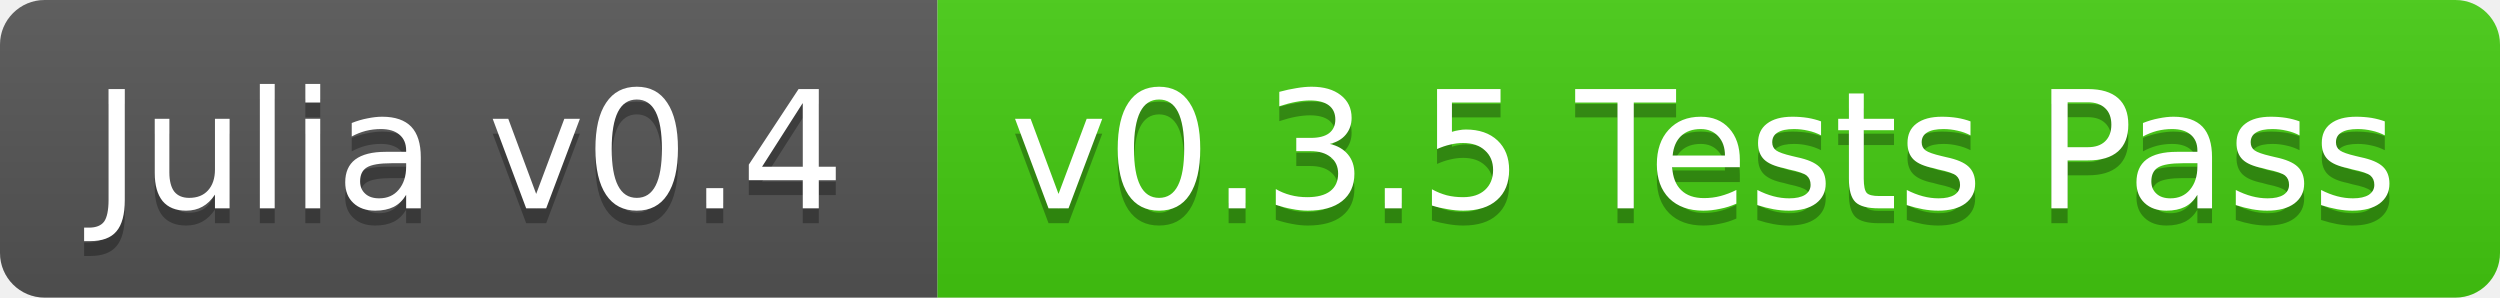
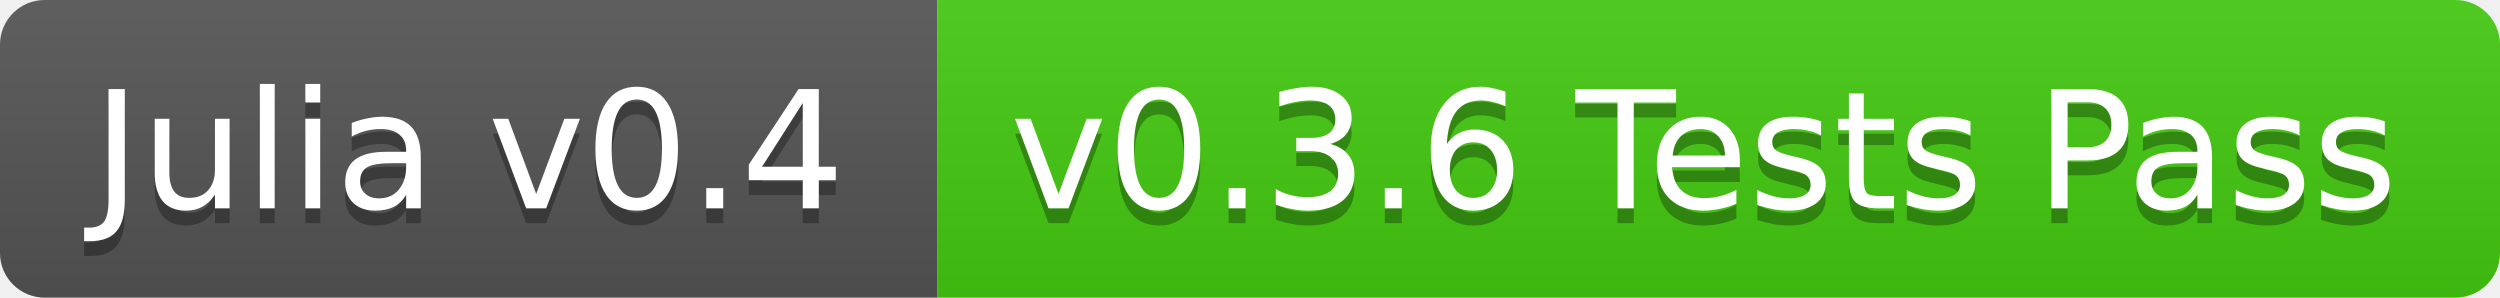
<svg xmlns="http://www.w3.org/2000/svg" width="168" height="20">
  <linearGradient id="b" x2="0" y2="100%">
    <stop offset="0" stop-color="#bbb" stop-opacity=".1" />
    <stop offset="1" stop-opacity=".1" />
  </linearGradient>
  <clipPath id="a">
    <rect width="168" height="20" rx="3" fill="#fff" />
  </clipPath>
  <g clip-path="url(#a)">
    <path fill="#555" d="M0 0h63v20H0z" />
    <path fill="#4c1" d="M63 0h105v20H63z" />
    <path fill="url(#b)" d="M0 0h168v20H0z" />
  </g>
  <g fill="#fff" text-anchor="middle" font-family="DejaVu Sans,Verdana,Geneva,sans-serif" font-size="11">
    <text x="31.5" y="15" fill="#010101" fill-opacity=".3">Julia v0.4</text>
    <text x="31.5" y="14">Julia v0.4</text>
-     <text x="114.5" y="15" fill="#010101" fill-opacity=".3">v0.3.5 Tests Pass</text>
-     <text x="114.5" y="14">v0.3.5 Tests Pass</text>
+     <text x="114.5" y="15" fill="#010101" fill-opacity=".3">v0.3.6 Tests Pass</text>
+     <text x="114.5" y="14">v0.3.6 Tests Pass</text>
  </g>
</svg>
